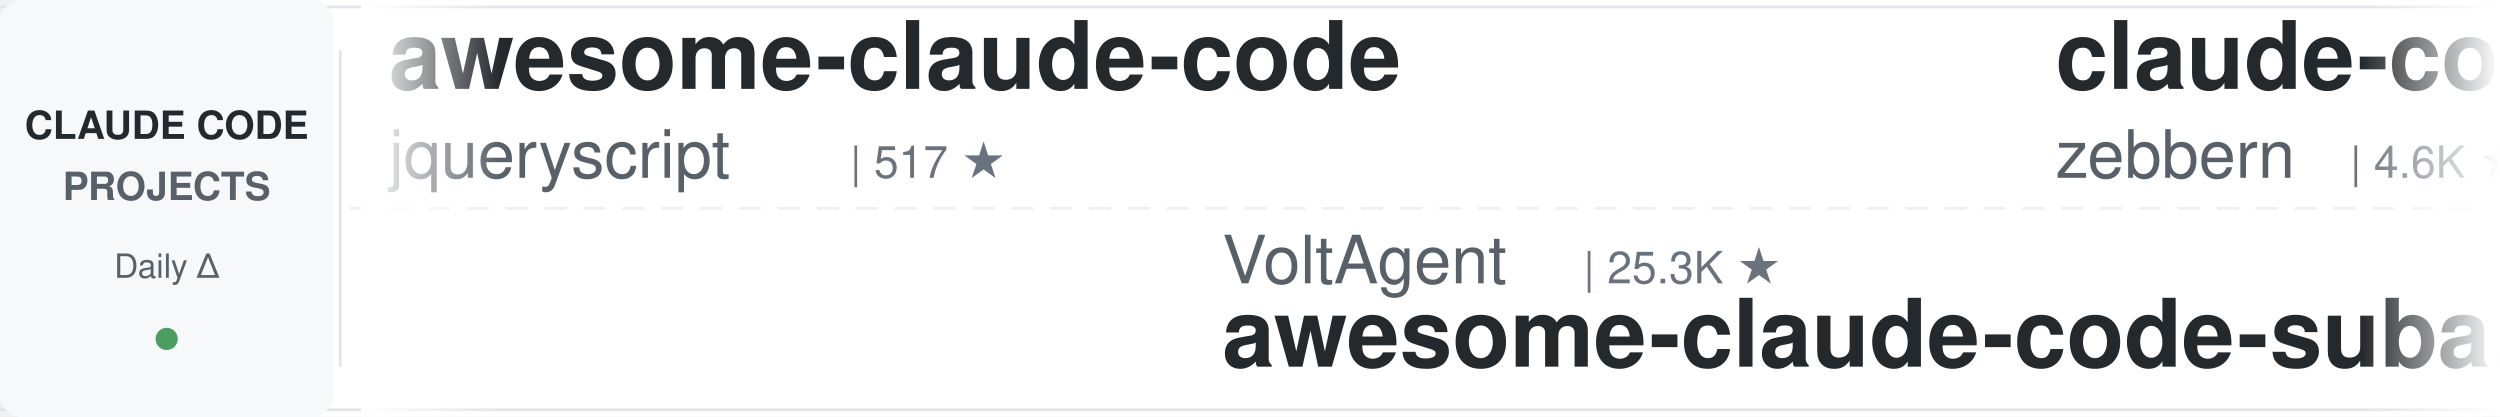
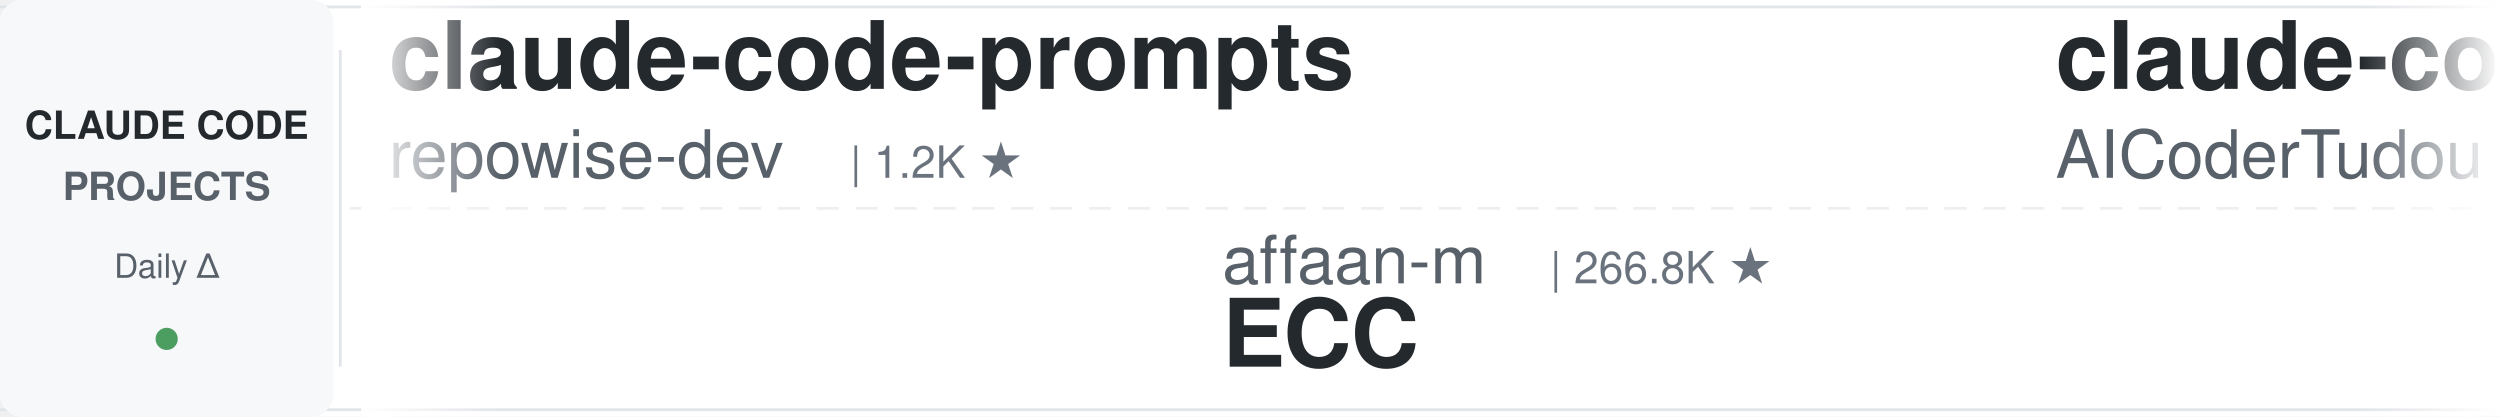
<svg xmlns="http://www.w3.org/2000/svg" width="900" height="150">
  <defs>
    <linearGradient id="leftFade" x1="0%" y1="0%" x2="100%" y2="0%">
      <stop offset="0%" style="stop-color:#ffffff;stop-opacity:1" />
      <stop offset="100%" style="stop-color:#ffffff;stop-opacity:0" />
    </linearGradient>
    <linearGradient id="rightFade" x1="0%" y1="0%" x2="100%" y2="0%">
      <stop offset="0%" style="stop-color:#ffffff;stop-opacity:0" />
      <stop offset="100%" style="stop-color:#ffffff;stop-opacity:1" />
    </linearGradient>
  </defs>
  <rect width="900" height="150" fill="#ffffff" rx="8" />
  <rect x="0" y="2" width="900" height="1" fill="#e1e4e8" />
  <rect x="0" y="147" width="900" height="1" fill="#e1e4e8" />
  <line x1="0" y1="75" x2="900" y2="75" stroke="#e1e4e8" stroke-width="1" stroke-dasharray="8 6" opacity="0.6" />
  <rect x="0" y="0" width="120" height="150" fill="#f6f8fa" rx="8" />
  <text x="60" y="50" font-family="-apple-system, BlinkMacSystemFont, 'Segoe UI', Helvetica, Arial, sans-serif" font-size="14" font-weight="600" fill="#24292e" text-anchor="middle">CLAUDE CODE</text>
  <text x="60" y="72" font-family="-apple-system, BlinkMacSystemFont, 'Segoe UI', Helvetica, Arial, sans-serif" font-size="14" font-weight="600" fill="#586069" text-anchor="middle">PROJECTS</text>
  <text x="60" y="100" font-family="-apple-system, BlinkMacSystemFont, 'Segoe UI', Helvetica, Arial, sans-serif" font-size="12" font-weight="500" fill="#586069" text-anchor="middle">Daily Δ</text>
  <circle cx="60" cy="122" r="4" fill="#22863a" opacity="0.8" />
  <rect x="122" y="18" width="1" height="114" fill="#e1e4e8" />
  <clipPath id="tickerClip">
    <rect x="130" y="0" width="770" height="150" />
  </clipPath>
  <g clip-path="url(#tickerClip)">
    <g id="tickerItems">
      <animateTransform attributeName="transform" attributeType="XML" type="translate" from="0 0" to="-3000 0" dur="54s" repeatCount="indefinite" />
      <g transform="translate(0, 0)">
-         <text x="140" y="32" font-family="-apple-system, BlinkMacSystemFont, 'Segoe UI', Helvetica, Arial, sans-serif" font-size="34" font-weight="600" fill="#24292e">awesome-claude-code</text>
-         <text x="140" y="64" font-family="-apple-system, BlinkMacSystemFont, 'Segoe UI', Helvetica, Arial, sans-serif" font-size="24" font-weight="400" fill="#586069">jqueryscript</text>
-         <text x="306" y="64" font-family="-apple-system, BlinkMacSystemFont, 'Segoe UI', Helvetica, Arial, sans-serif" font-size="16" font-weight="500" fill="#6a737d">| 517 ★</text>
+         <text x="140" y="32" font-family="-apple-system, BlinkMacSystemFont, 'Segoe UI', Helvetica, Arial, sans-serif" font-size="34" font-weight="600" fill="#24292e">claude-code-prompts</text>
+         <text x="140" y="64" font-family="-apple-system, BlinkMacSystemFont, 'Segoe UI', Helvetica, Arial, sans-serif" font-size="24" font-weight="400" fill="#586069">repowise-dev</text>
+         <text x="306" y="64" font-family="-apple-system, BlinkMacSystemFont, 'Segoe UI', Helvetica, Arial, sans-serif" font-size="16" font-weight="500" fill="#6a737d">| 1.2K ★</text>
      </g>
      <g transform="translate(300, 0)">
-         <text x="140" y="102" font-family="-apple-system, BlinkMacSystemFont, 'Segoe UI', Helvetica, Arial, sans-serif" font-size="24" font-weight="400" fill="#586069">VoltAgent</text>
-         <text x="270" y="102" font-family="-apple-system, BlinkMacSystemFont, 'Segoe UI', Helvetica, Arial, sans-serif" font-size="16" font-weight="500" fill="#6a737d">| 25.3K ★</text>
-         <text x="140" y="132" font-family="-apple-system, BlinkMacSystemFont, 'Segoe UI', Helvetica, Arial, sans-serif" font-size="34" font-weight="600" fill="#24292e">awesome-claude-code-suba...</text>
+         <text x="140" y="102" font-family="-apple-system, BlinkMacSystemFont, 'Segoe UI', Helvetica, Arial, sans-serif" font-size="24" font-weight="400" fill="#586069">affaan-m</text>
+         <text x="258" y="102" font-family="-apple-system, BlinkMacSystemFont, 'Segoe UI', Helvetica, Arial, sans-serif" font-size="16" font-weight="500" fill="#6a737d">| 266.8K ★</text>
+         <text x="140" y="132" font-family="-apple-system, BlinkMacSystemFont, 'Segoe UI', Helvetica, Arial, sans-serif" font-size="34" font-weight="600" fill="#24292e">ECC</text>
      </g>
      <g transform="translate(600, 0)">
-         <text x="140" y="32" font-family="-apple-system, BlinkMacSystemFont, 'Segoe UI', Helvetica, Arial, sans-serif" font-size="34" font-weight="600" fill="#24292e">claude-code-guide</text>
-         <text x="140" y="64" font-family="-apple-system, BlinkMacSystemFont, 'Segoe UI', Helvetica, Arial, sans-serif" font-size="24" font-weight="400" fill="#586069">zebbern</text>
-         <text x="246" y="64" font-family="-apple-system, BlinkMacSystemFont, 'Segoe UI', Helvetica, Arial, sans-serif" font-size="16" font-weight="500" fill="#6a737d">| 4.6K ★</text>
+         <text x="140" y="32" font-family="-apple-system, BlinkMacSystemFont, 'Segoe UI', Helvetica, Arial, sans-serif" font-size="34" font-weight="600" fill="#24292e">claude-code-tudou</text>
+         <text x="140" y="64" font-family="-apple-system, BlinkMacSystemFont, 'Segoe UI', Helvetica, Arial, sans-serif" font-size="24" font-weight="400" fill="#586069">AICoderTudou</text>
+         <text x="306" y="64" font-family="-apple-system, BlinkMacSystemFont, 'Segoe UI', Helvetica, Arial, sans-serif" font-size="16" font-weight="500" fill="#6a737d">| 494 ★</text>
      </g>
      <g transform="translate(900, 0)">
+         <text x="140" y="102" font-family="-apple-system, BlinkMacSystemFont, 'Segoe UI', Helvetica, Arial, sans-serif" font-size="24" font-weight="400" fill="#586069">asgeirtj</text>
+         <text x="258" y="102" font-family="-apple-system, BlinkMacSystemFont, 'Segoe UI', Helvetica, Arial, sans-serif" font-size="16" font-weight="500" fill="#6a737d">| 68.3K ★</text>
+         <text x="140" y="132" font-family="-apple-system, BlinkMacSystemFont, 'Segoe UI', Helvetica, Arial, sans-serif" font-size="34" font-weight="600" fill="#24292e">system_prompts_leaks</text>
+       </g>
+       <g transform="translate(1200, 0)">
+         <text x="140" y="32" font-family="-apple-system, BlinkMacSystemFont, 'Segoe UI', Helvetica, Arial, sans-serif" font-size="34" font-weight="600" fill="#24292e">claude_codex_bridge</text>
+         <text x="140" y="64" font-family="-apple-system, BlinkMacSystemFont, 'Segoe UI', Helvetica, Arial, sans-serif" font-size="24" font-weight="400" fill="#586069">SeemSeam</text>
+         <text x="258" y="64" font-family="-apple-system, BlinkMacSystemFont, 'Segoe UI', Helvetica, Arial, sans-serif" font-size="16" font-weight="500" fill="#6a737d">| 3.5K ★</text>
+       </g>
+       <g transform="translate(1500, 0)">
        <text x="140" y="102" font-family="-apple-system, BlinkMacSystemFont, 'Segoe UI', Helvetica, Arial, sans-serif" font-size="24" font-weight="400" fill="#586069">Maciek-roboblog</text>
        <text x="342" y="102" font-family="-apple-system, BlinkMacSystemFont, 'Segoe UI', Helvetica, Arial, sans-serif" font-size="16" font-weight="500" fill="#6a737d">| 8.7K ★</text>
        <text x="140" y="132" font-family="-apple-system, BlinkMacSystemFont, 'Segoe UI', Helvetica, Arial, sans-serif" font-size="34" font-weight="600" fill="#24292e">Claude-Code-Usage-Monito...</text>
      </g>
-       <g transform="translate(1200, 0)">
-         <text x="140" y="32" font-family="-apple-system, BlinkMacSystemFont, 'Segoe UI', Helvetica, Arial, sans-serif" font-size="34" font-weight="600" fill="#24292e">Dive-into-Claude-Code</text>
-         <text x="140" y="64" font-family="-apple-system, BlinkMacSystemFont, 'Segoe UI', Helvetica, Arial, sans-serif" font-size="24" font-weight="400" fill="#586069">VILA-Lab</text>
-         <text x="258" y="64" font-family="-apple-system, BlinkMacSystemFont, 'Segoe UI', Helvetica, Arial, sans-serif" font-size="16" font-weight="500" fill="#6a737d">| 2.1K ★</text>
-       </g>
-       <g transform="translate(1500, 0)">
-         <text x="140" y="102" font-family="-apple-system, BlinkMacSystemFont, 'Segoe UI', Helvetica, Arial, sans-serif" font-size="24" font-weight="400" fill="#586069">multica-ai</text>
-         <text x="282" y="102" font-family="-apple-system, BlinkMacSystemFont, 'Segoe UI', Helvetica, Arial, sans-serif" font-size="16" font-weight="500" fill="#6a737d">| 215.0K ★</text>
-         <text x="140" y="132" font-family="-apple-system, BlinkMacSystemFont, 'Segoe UI', Helvetica, Arial, sans-serif" font-size="34" font-weight="600" fill="#24292e">andrej-karpathy-skills</text>
-       </g>
      <g transform="translate(1800, 0)">
-         <text x="140" y="32" font-family="-apple-system, BlinkMacSystemFont, 'Segoe UI', Helvetica, Arial, sans-serif" font-size="34" font-weight="600" fill="#24292e">how-claude-code-works</text>
-         <text x="140" y="64" font-family="-apple-system, BlinkMacSystemFont, 'Segoe UI', Helvetica, Arial, sans-serif" font-size="24" font-weight="400" fill="#586069">Windy3f3f3f3f</text>
-         <text x="318" y="64" font-family="-apple-system, BlinkMacSystemFont, 'Segoe UI', Helvetica, Arial, sans-serif" font-size="16" font-weight="500" fill="#6a737d">| 3.7K ★</text>
+         <text x="140" y="32" font-family="-apple-system, BlinkMacSystemFont, 'Segoe UI', Helvetica, Arial, sans-serif" font-size="34" font-weight="600" fill="#24292e">ralph-claude-code</text>
+         <text x="140" y="64" font-family="-apple-system, BlinkMacSystemFont, 'Segoe UI', Helvetica, Arial, sans-serif" font-size="24" font-weight="400" fill="#586069">frankbria</text>
+         <text x="270" y="64" font-family="-apple-system, BlinkMacSystemFont, 'Segoe UI', Helvetica, Arial, sans-serif" font-size="16" font-weight="500" fill="#6a737d">| 9.6K ★</text>
      </g>
      <g transform="translate(2100, 0)">
-         <text x="140" y="102" font-family="-apple-system, BlinkMacSystemFont, 'Segoe UI', Helvetica, Arial, sans-serif" font-size="24" font-weight="400" fill="#586069">fuergaosi233</text>
-         <text x="306" y="102" font-family="-apple-system, BlinkMacSystemFont, 'Segoe UI', Helvetica, Arial, sans-serif" font-size="16" font-weight="500" fill="#6a737d">| 2.8K ★</text>
-         <text x="140" y="132" font-family="-apple-system, BlinkMacSystemFont, 'Segoe UI', Helvetica, Arial, sans-serif" font-size="34" font-weight="600" fill="#24292e">claude-code-proxy</text>
+         <text x="140" y="102" font-family="-apple-system, BlinkMacSystemFont, 'Segoe UI', Helvetica, Arial, sans-serif" font-size="24" font-weight="400" fill="#586069">diet103</text>
+         <text x="246" y="102" font-family="-apple-system, BlinkMacSystemFont, 'Segoe UI', Helvetica, Arial, sans-serif" font-size="16" font-weight="500" fill="#6a737d">| 10.0K ★</text>
+         <text x="140" y="132" font-family="-apple-system, BlinkMacSystemFont, 'Segoe UI', Helvetica, Arial, sans-serif" font-size="34" font-weight="600" fill="#24292e">claude-code-infrastructu...</text>
      </g>
      <g transform="translate(2400, 0)">
-         <text x="140" y="32" font-family="-apple-system, BlinkMacSystemFont, 'Segoe UI', Helvetica, Arial, sans-serif" font-size="34" font-weight="600" fill="#24292e">claude-code-action</text>
-         <text x="140" y="64" font-family="-apple-system, BlinkMacSystemFont, 'Segoe UI', Helvetica, Arial, sans-serif" font-size="24" font-weight="400" fill="#586069">anthropics</text>
-         <text x="282" y="64" font-family="-apple-system, BlinkMacSystemFont, 'Segoe UI', Helvetica, Arial, sans-serif" font-size="16" font-weight="500" fill="#6a737d">| 8.9K ★</text>
+         <text x="140" y="32" font-family="-apple-system, BlinkMacSystemFont, 'Segoe UI', Helvetica, Arial, sans-serif" font-size="34" font-weight="600" fill="#24292e">claude-code-skills</text>
+         <text x="140" y="64" font-family="-apple-system, BlinkMacSystemFont, 'Segoe UI', Helvetica, Arial, sans-serif" font-size="24" font-weight="400" fill="#586069">daymade</text>
+         <text x="246" y="64" font-family="-apple-system, BlinkMacSystemFont, 'Segoe UI', Helvetica, Arial, sans-serif" font-size="16" font-weight="500" fill="#6a737d">| 1.4K ★</text>
      </g>
      <g transform="translate(2700, 0)">
-         <text x="140" y="102" font-family="-apple-system, BlinkMacSystemFont, 'Segoe UI', Helvetica, Arial, sans-serif" font-size="24" font-weight="400" fill="#586069">daymade</text>
-         <text x="246" y="102" font-family="-apple-system, BlinkMacSystemFont, 'Segoe UI', Helvetica, Arial, sans-serif" font-size="16" font-weight="500" fill="#6a737d">| 1.4K ★</text>
-         <text x="140" y="132" font-family="-apple-system, BlinkMacSystemFont, 'Segoe UI', Helvetica, Arial, sans-serif" font-size="34" font-weight="600" fill="#24292e">claude-code-skills</text>
+         <text x="140" y="102" font-family="-apple-system, BlinkMacSystemFont, 'Segoe UI', Helvetica, Arial, sans-serif" font-size="24" font-weight="400" fill="#586069">Piebald-AI</text>
+         <text x="282" y="102" font-family="-apple-system, BlinkMacSystemFont, 'Segoe UI', Helvetica, Arial, sans-serif" font-size="16" font-weight="500" fill="#6a737d">| 12.8K ★</text>
+         <text x="140" y="132" font-family="-apple-system, BlinkMacSystemFont, 'Segoe UI', Helvetica, Arial, sans-serif" font-size="34" font-weight="600" fill="#24292e">claude-code-system-promp...</text>
      </g>
      <g transform="translate(3000, 0)">
-         <text x="140" y="32" font-family="-apple-system, BlinkMacSystemFont, 'Segoe UI', Helvetica, Arial, sans-serif" font-size="34" font-weight="600" fill="#24292e">awesome-claude-code</text>
-         <text x="140" y="64" font-family="-apple-system, BlinkMacSystemFont, 'Segoe UI', Helvetica, Arial, sans-serif" font-size="24" font-weight="400" fill="#586069">jqueryscript</text>
-         <text x="306" y="64" font-family="-apple-system, BlinkMacSystemFont, 'Segoe UI', Helvetica, Arial, sans-serif" font-size="16" font-weight="500" fill="#6a737d">| 517 ★</text>
+         <text x="140" y="32" font-family="-apple-system, BlinkMacSystemFont, 'Segoe UI', Helvetica, Arial, sans-serif" font-size="34" font-weight="600" fill="#24292e">claude-code-prompts</text>
+         <text x="140" y="64" font-family="-apple-system, BlinkMacSystemFont, 'Segoe UI', Helvetica, Arial, sans-serif" font-size="24" font-weight="400" fill="#586069">repowise-dev</text>
+         <text x="306" y="64" font-family="-apple-system, BlinkMacSystemFont, 'Segoe UI', Helvetica, Arial, sans-serif" font-size="16" font-weight="500" fill="#6a737d">| 1.2K ★</text>
      </g>
      <g transform="translate(3300, 0)">
-         <text x="140" y="102" font-family="-apple-system, BlinkMacSystemFont, 'Segoe UI', Helvetica, Arial, sans-serif" font-size="24" font-weight="400" fill="#586069">VoltAgent</text>
-         <text x="270" y="102" font-family="-apple-system, BlinkMacSystemFont, 'Segoe UI', Helvetica, Arial, sans-serif" font-size="16" font-weight="500" fill="#6a737d">| 25.3K ★</text>
-         <text x="140" y="132" font-family="-apple-system, BlinkMacSystemFont, 'Segoe UI', Helvetica, Arial, sans-serif" font-size="34" font-weight="600" fill="#24292e">awesome-claude-code-suba...</text>
+         <text x="140" y="102" font-family="-apple-system, BlinkMacSystemFont, 'Segoe UI', Helvetica, Arial, sans-serif" font-size="24" font-weight="400" fill="#586069">affaan-m</text>
+         <text x="258" y="102" font-family="-apple-system, BlinkMacSystemFont, 'Segoe UI', Helvetica, Arial, sans-serif" font-size="16" font-weight="500" fill="#6a737d">| 266.8K ★</text>
+         <text x="140" y="132" font-family="-apple-system, BlinkMacSystemFont, 'Segoe UI', Helvetica, Arial, sans-serif" font-size="34" font-weight="600" fill="#24292e">ECC</text>
      </g>
      <g transform="translate(3600, 0)">
-         <text x="140" y="32" font-family="-apple-system, BlinkMacSystemFont, 'Segoe UI', Helvetica, Arial, sans-serif" font-size="34" font-weight="600" fill="#24292e">claude-code-guide</text>
-         <text x="140" y="64" font-family="-apple-system, BlinkMacSystemFont, 'Segoe UI', Helvetica, Arial, sans-serif" font-size="24" font-weight="400" fill="#586069">zebbern</text>
-         <text x="246" y="64" font-family="-apple-system, BlinkMacSystemFont, 'Segoe UI', Helvetica, Arial, sans-serif" font-size="16" font-weight="500" fill="#6a737d">| 4.6K ★</text>
+         <text x="140" y="32" font-family="-apple-system, BlinkMacSystemFont, 'Segoe UI', Helvetica, Arial, sans-serif" font-size="34" font-weight="600" fill="#24292e">claude-code-tudou</text>
+         <text x="140" y="64" font-family="-apple-system, BlinkMacSystemFont, 'Segoe UI', Helvetica, Arial, sans-serif" font-size="24" font-weight="400" fill="#586069">AICoderTudou</text>
+         <text x="306" y="64" font-family="-apple-system, BlinkMacSystemFont, 'Segoe UI', Helvetica, Arial, sans-serif" font-size="16" font-weight="500" fill="#6a737d">| 494 ★</text>
      </g>
      <g transform="translate(3900, 0)">
-         <text x="140" y="102" font-family="-apple-system, BlinkMacSystemFont, 'Segoe UI', Helvetica, Arial, sans-serif" font-size="24" font-weight="400" fill="#586069">Maciek-roboblog</text>
-         <text x="342" y="102" font-family="-apple-system, BlinkMacSystemFont, 'Segoe UI', Helvetica, Arial, sans-serif" font-size="16" font-weight="500" fill="#6a737d">| 8.7K ★</text>
-         <text x="140" y="132" font-family="-apple-system, BlinkMacSystemFont, 'Segoe UI', Helvetica, Arial, sans-serif" font-size="34" font-weight="600" fill="#24292e">Claude-Code-Usage-Monito...</text>
+         <text x="140" y="102" font-family="-apple-system, BlinkMacSystemFont, 'Segoe UI', Helvetica, Arial, sans-serif" font-size="24" font-weight="400" fill="#586069">asgeirtj</text>
+         <text x="258" y="102" font-family="-apple-system, BlinkMacSystemFont, 'Segoe UI', Helvetica, Arial, sans-serif" font-size="16" font-weight="500" fill="#6a737d">| 68.3K ★</text>
+         <text x="140" y="132" font-family="-apple-system, BlinkMacSystemFont, 'Segoe UI', Helvetica, Arial, sans-serif" font-size="34" font-weight="600" fill="#24292e">system_prompts_leaks</text>
      </g>
    </g>
  </g>
  <rect x="130" y="0" width="50" height="150" fill="url(#leftFade)" />
  <rect x="850" y="0" width="50" height="150" fill="url(#rightFade)" />
</svg>
